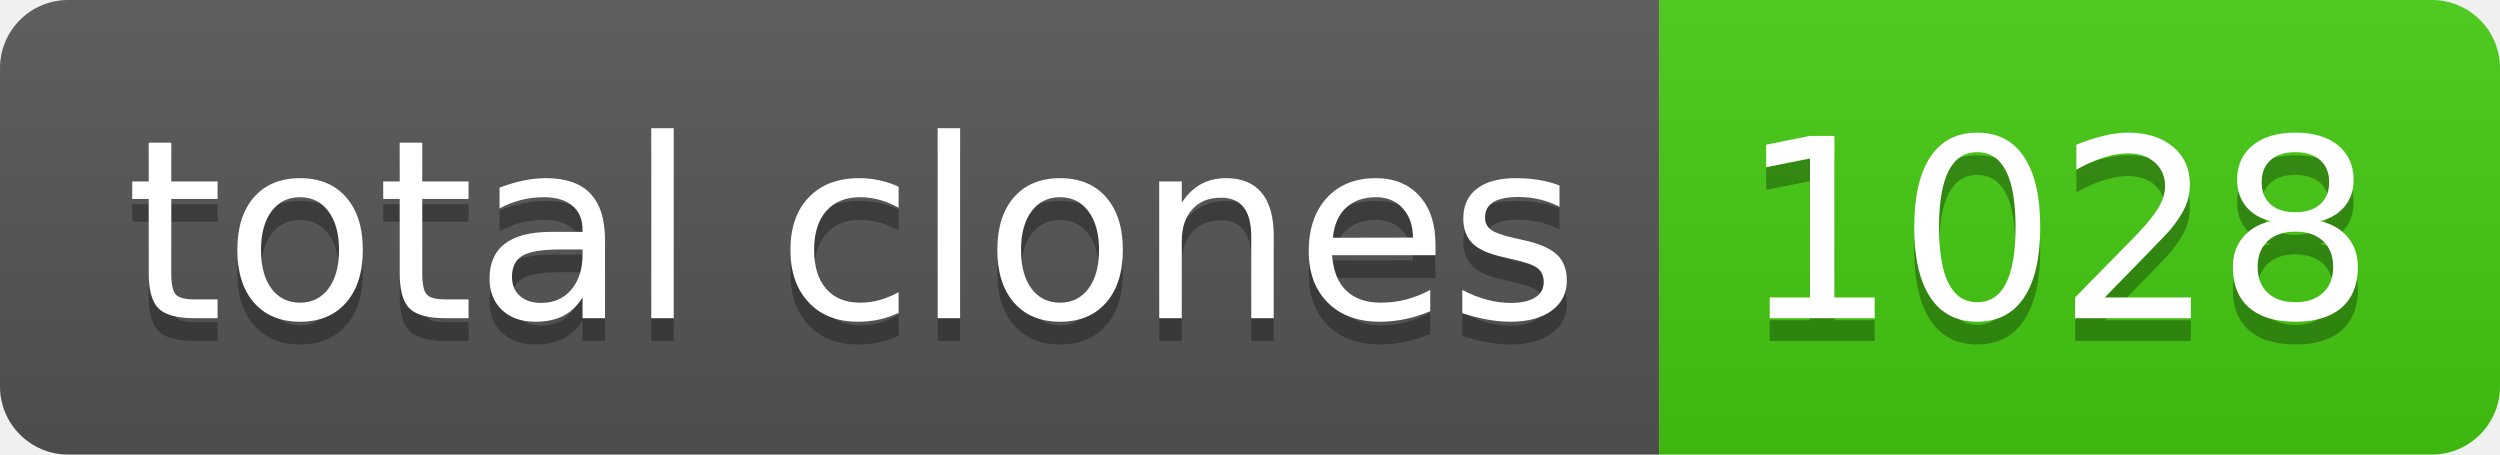
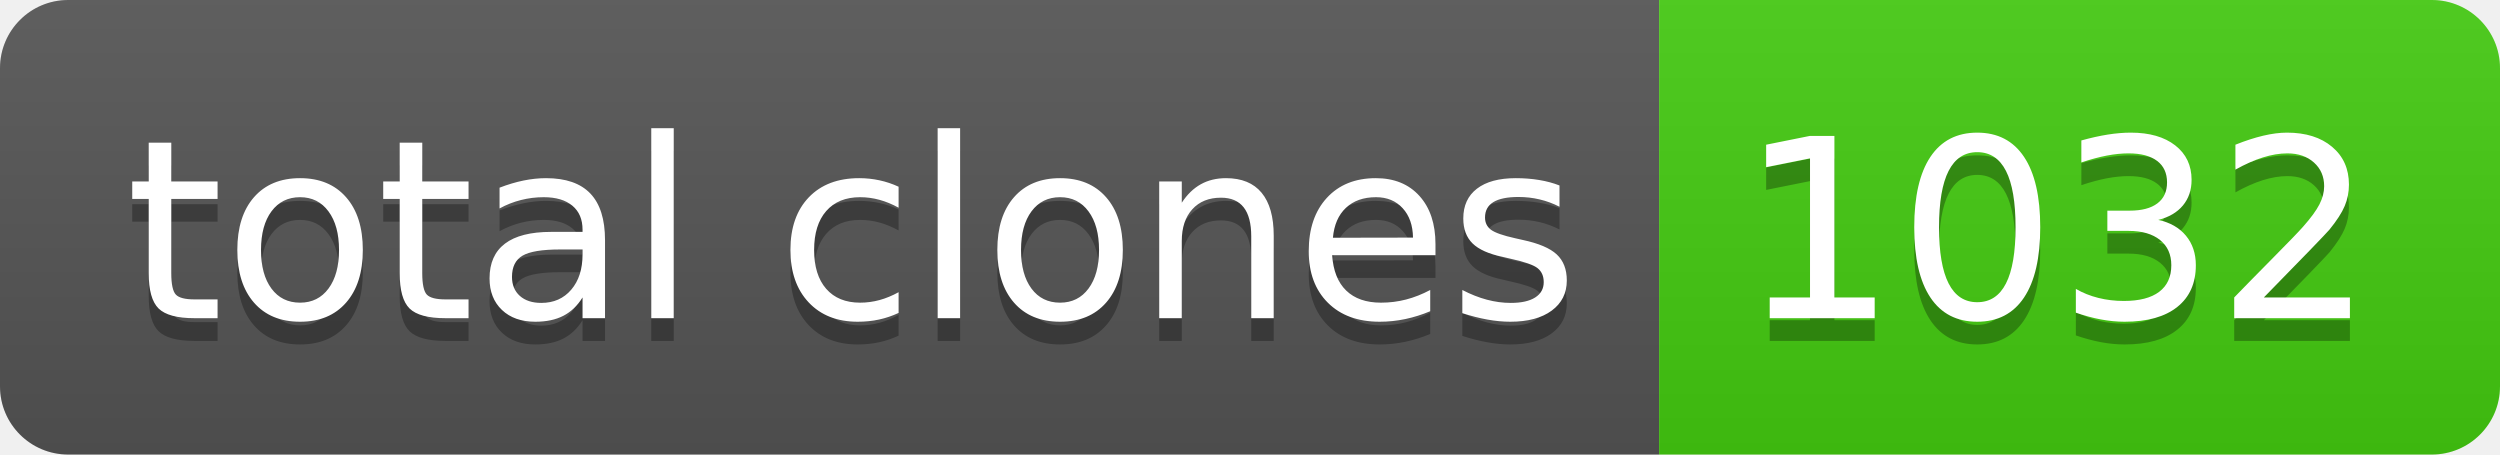
- <svg xmlns="http://www.w3.org/2000/svg" width="110" height="20" role="img" aria-label="total clones: 1028">
+ <svg xmlns="http://www.w3.org/2000/svg" width="110" height="20" role="img" aria-label="total clones: 1032">
  <linearGradient id="s" x2="0" y2="100%">
    <stop offset="0" stop-color="#bbb" stop-opacity=".1" />
    <stop offset="1" stop-opacity=".1" />
  </linearGradient>
  <clipPath id="r">
    <rect width="110" height="20" rx="3" fill="#fff" />
  </clipPath>
  <g clip-path="url(#r)">
    <rect width="73" height="20" fill="#555" />
    <rect x="73" width="37" height="20" fill="#4c1" />
    <rect width="110" height="20" fill="url(#s)" />
  </g>
  <g fill="#fff" text-anchor="middle" font-family="Verdana,Geneva,DejaVu Sans,sans-serif" text-rendering="geometricPrecision" font-size="110">
    <text aria-hidden="true" x="375" y="150" fill="#010101" fill-opacity=".3" transform="scale(.1)" textLength="630">total clones</text>
    <text x="375" y="140" transform="scale(.1)" fill="#fff" textLength="630">total clones</text>
-     <text aria-hidden="true" x="905" y="150" fill="#010101" fill-opacity=".3" transform="scale(.1)" textLength="270">1028</text>
-     <text x="905" y="140" transform="scale(.1)" fill="#fff" textLength="270">1028</text>
+     <text aria-hidden="true" x="905" y="150" fill="#010101" fill-opacity=".3" transform="scale(.1)" textLength="270">1032</text>
+     <text x="905" y="140" transform="scale(.1)" fill="#fff" textLength="270">1032</text>
  </g>
</svg>
